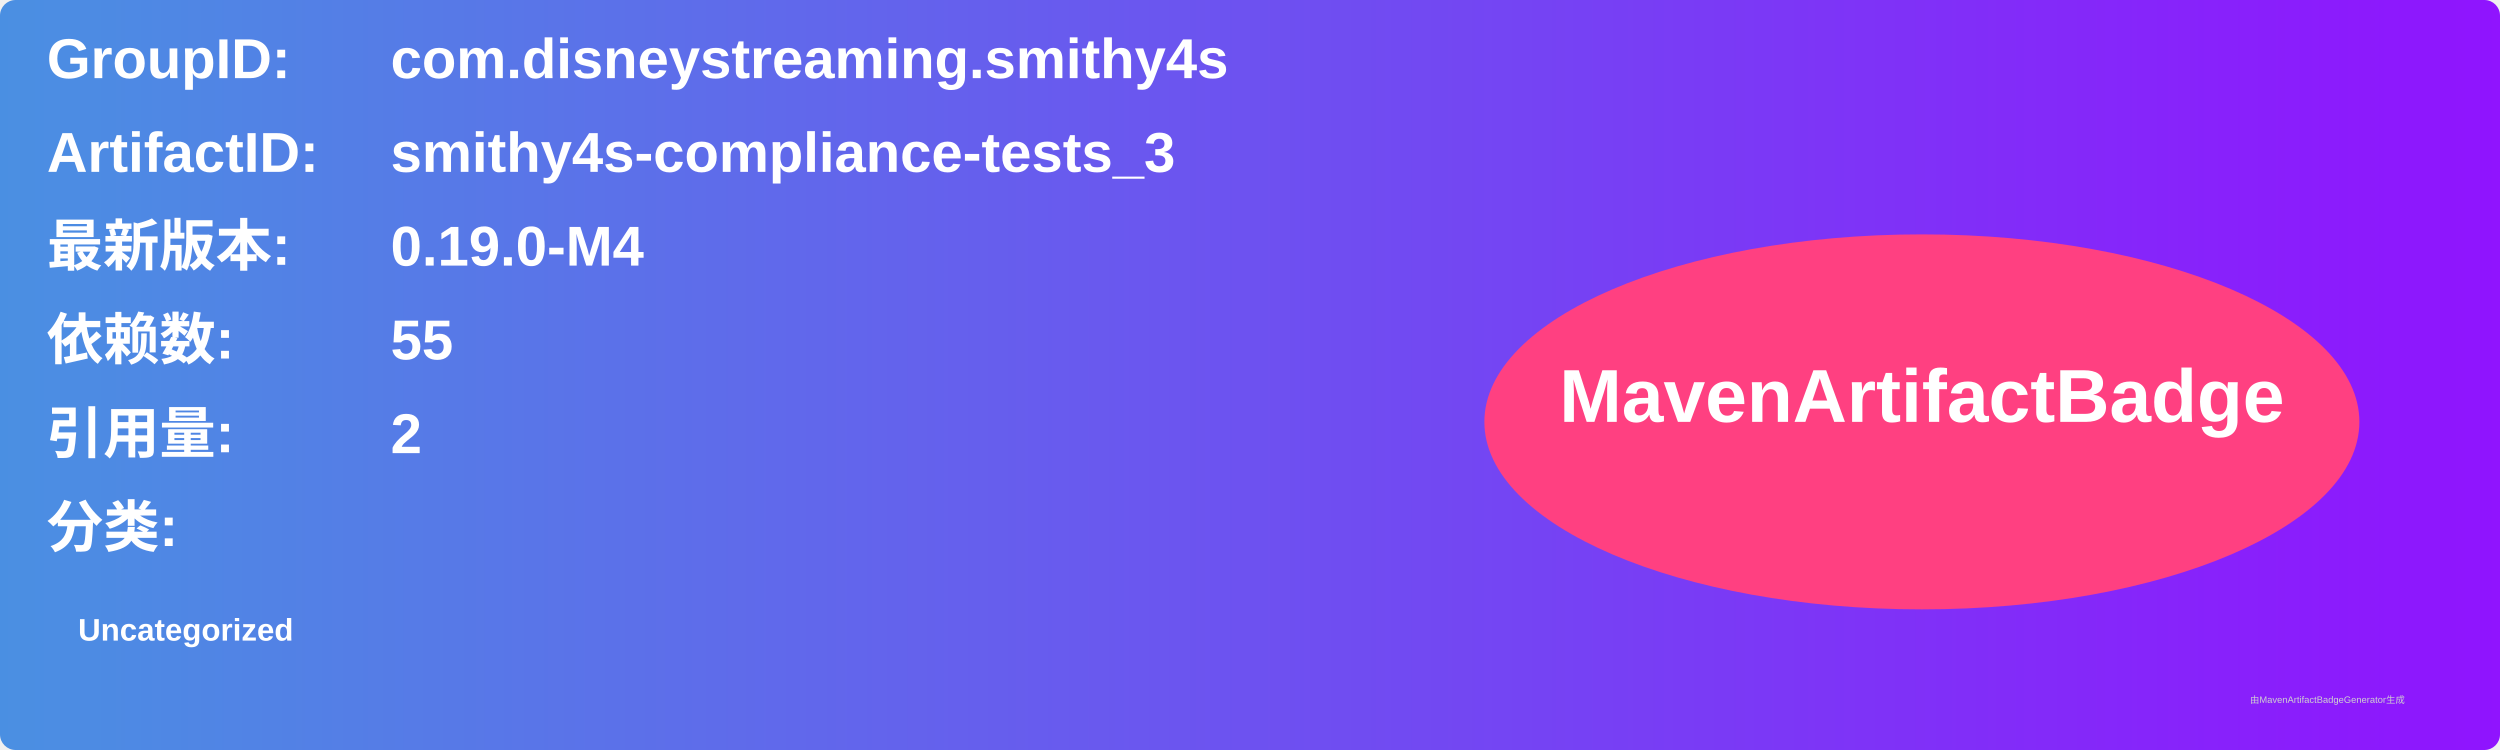
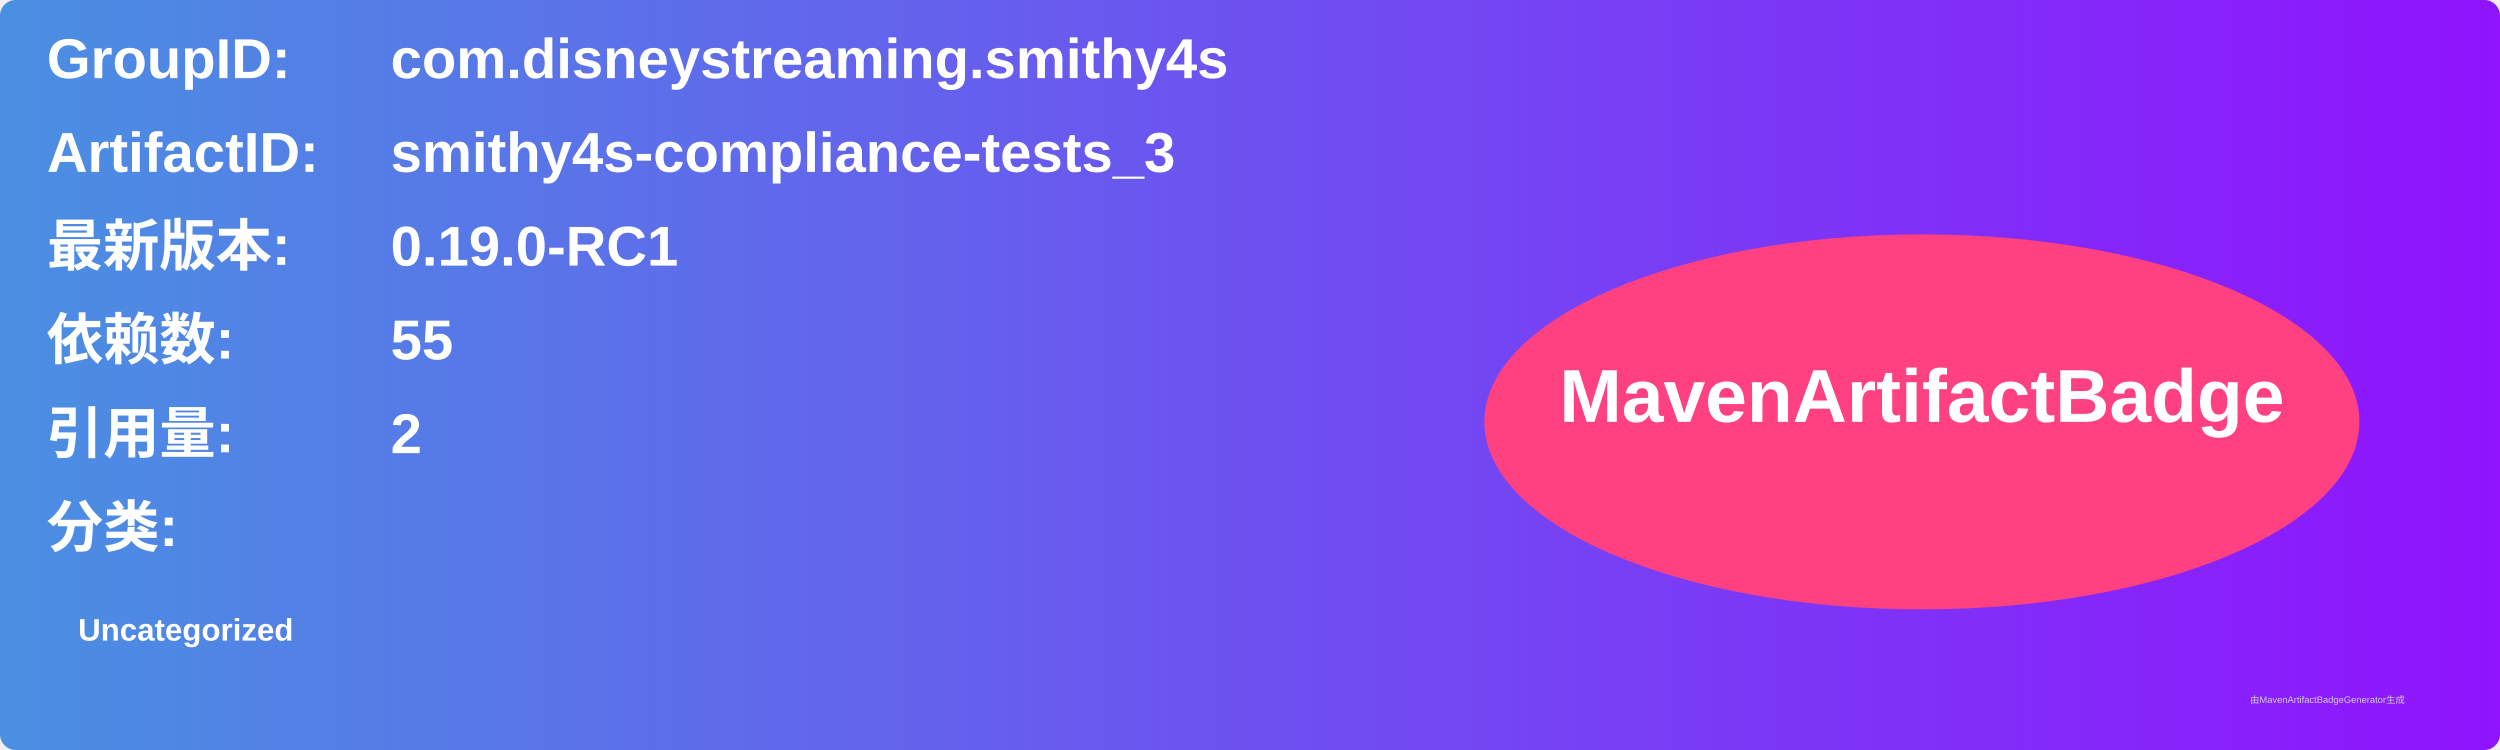
<svg xmlns="http://www.w3.org/2000/svg" width="800" height="240" viewBox="0 0 800 240">
  <linearGradient id="grad" x1="0%" y1="0%" x2="100%" y2="0%">
    <stop offset="0%" stop-color="#4a90e2" />
    <stop offset="100%" stop-color="#9013fe" />
  </linearGradient>
  <rect width="100%" height="100%" rx="5" ry="5" fill="url(#grad)" />
  <g transform="translate(15, 15)">
    <text x="0" y="10" font-family="Arial" font-size="18" fill="white" font-weight="bold" width="260">GroupID:</text>
    <text x="110" y="10" font-family="Arial" font-size="18" fill="white" font-weight="bold" width="460">com.disneystreaming.smithy4s</text>
    <text x="0" y="40" font-family="Arial" font-size="18" fill="white" font-weight="bold" width="260">ArtifactID:</text>
    <text x="110" y="40" font-family="Arial" font-size="18" fill="white" font-weight="bold" width="460">smithy4s-compliance-tests_3</text>
    <text x="0" y="70" font-family="Arial" font-size="18" fill="white" font-weight="bold">最新版本:</text>
    <text x="110" y="70" font-family="Arial" font-size="18" fill="white" font-weight="bold">
-       <tspan font-weight="bold">0.19.0-M4</tspan>
+       <tspan font-weight="bold">0.19.0-RC1</tspan>
    </text>
    <text x="0" y="100" font-family="Arial" font-size="18" fill="white" font-weight="bold">依赖数: </text>
    <text x="110" y="100" font-family="Arial" font-size="18" fill="white">
      <tspan font-weight="bold">55</tspan>
    </text>
    <text x="0" y="130" font-family="Arial" font-size="18" fill="white" font-weight="bold">引用量: </text>
    <text x="110" y="130" font-family="Arial" font-size="18" fill="white">
      <tspan font-weight="bold">2</tspan>
    </text>
    <text x="0" y="160" font-family="Arial" font-size="18" fill="white" font-weight="bold">分类:</text>
    <text x="10" y="190" font-family="Arial" font-size="10" fill="white">
      <tspan font-weight="bold">Uncategorized</tspan>
    </text>
    <ellipse cx="600" cy="120" rx="140" ry="60" fill="#ff4081" />
    <text x="600" y="120" text-anchor="middle" font-family="Arial" font-size="24" fill="white" font-weight="bold">MavenArtifactBadge</text>
  </g>
  <text x="720" y="225" font-family="Arial" font-size="3" fill="#d0d0d0">由MavenArtifactBadgeGenerator生成</text>
</svg>
